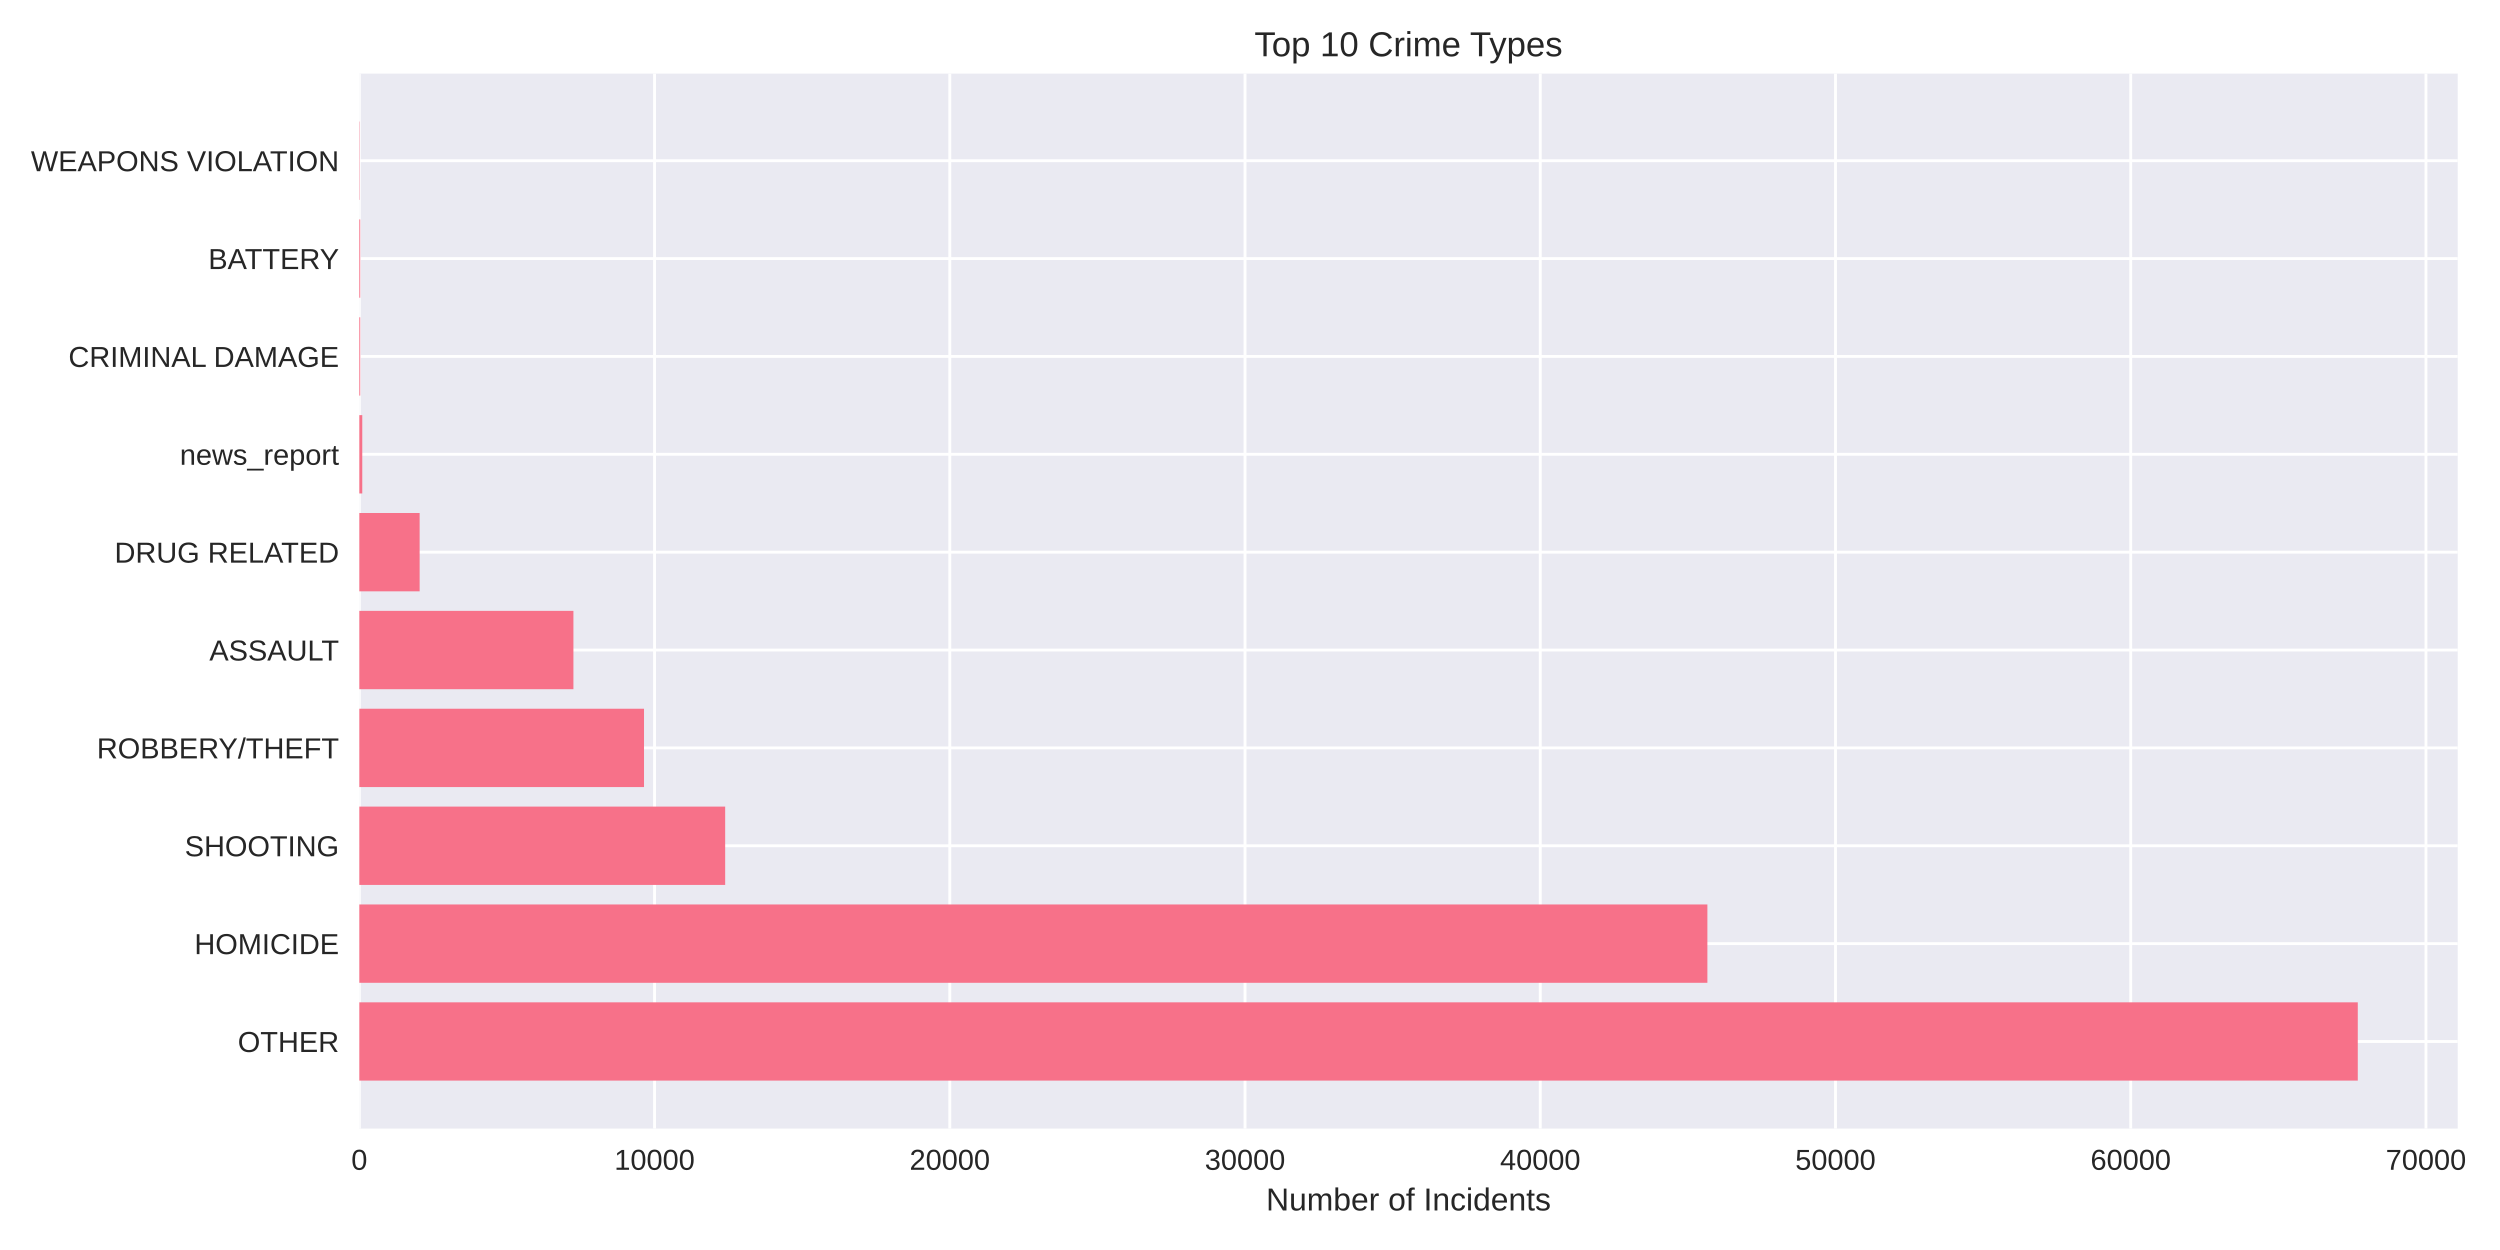
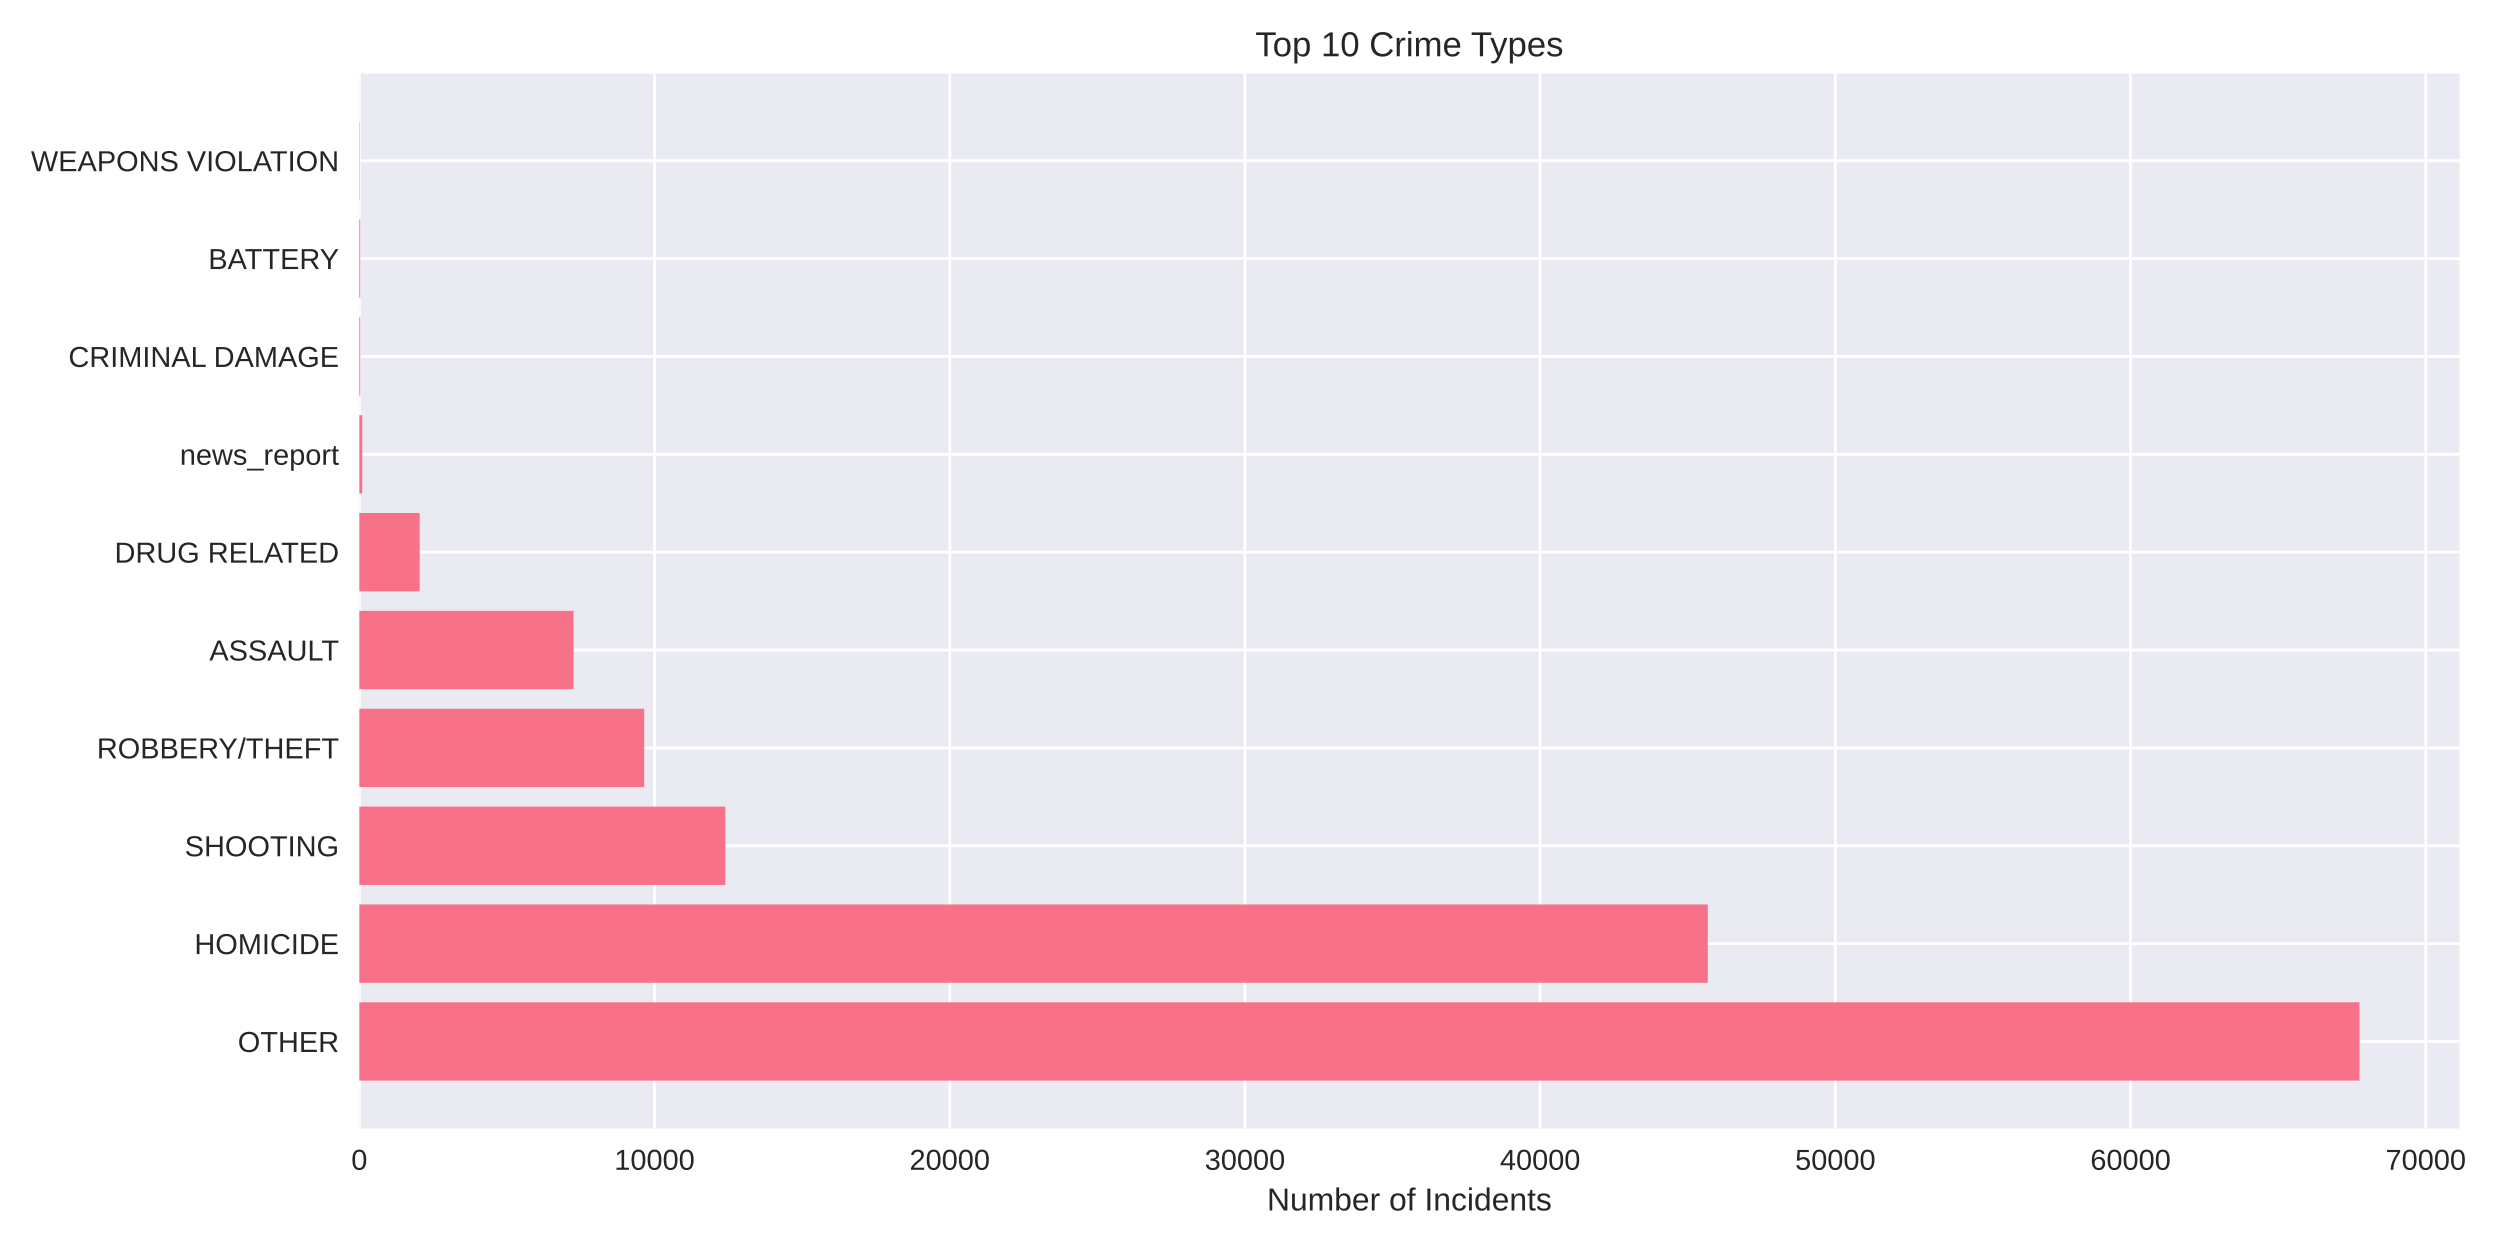
<svg xmlns="http://www.w3.org/2000/svg" width="864pt" height="432pt" viewBox="0 0 864 432" version="1.1">
  <defs>
    <style type="text/css">*{stroke-linejoin: round; stroke-linecap: butt}</style>
  </defs>
  <g id="figure_1">
    <g id="patch_1">
      <path d="M 0 432  L 864 432  L 864 0  L 0 0  z " style="fill: #ffffff" />
    </g>
    <g id="axes_1">
      <g id="patch_2">
-         <path d="M 124.18 390.04  L 849.383 390.04  L 849.383 25.44  L 124.18 25.44  z " style="fill: #eaeaf2" />
+         <path d="M 124.18 390.04  L 850.006 390.04  L 850.006 25.44  L 124.18 25.44  z " style="fill: #eaeaf2" />
      </g>
      <g id="matplotlib.axis_1">
        <g id="xtick_1">
          <g id="line2d_1">
-             <path d="M 124.18 390.04  L 124.18 25.44  " clip-path="url(#pda112ce8be)" style="fill: none; stroke: #ffffff; stroke-linecap: round" />
+             <path d="M 124.18 390.04  L 124.18 25.44  " clip-path="url(#p1085efb494)" style="fill: none; stroke: #ffffff; stroke-linecap: round" />
          </g>
          <g id="line2d_2" />
          <g id="text_1">
            <text style="fill: #262626; font: 10px 'Arial', 'Liberation Sans', 'DejaVu Sans', 'Bitstream Vera Sans', sans-serif; text-anchor: middle" x="124.18" y="404.287" transform="rotate(-0 124.18 404.2869)">0</text>
          </g>
        </g>
        <g id="xtick_2">
          <g id="line2d_3">
-             <path d="M 226.213 390.04  L 226.213 25.44  " clip-path="url(#pda112ce8be)" style="fill: none; stroke: #ffffff; stroke-linecap: round" />
+             <path d="M 226.204 390.04  L 226.204 25.44  " clip-path="url(#p1085efb494)" style="fill: none; stroke: #ffffff; stroke-linecap: round" />
          </g>
          <g id="line2d_4" />
          <g id="text_2">
-             <text style="fill: #262626; font: 10px 'Arial', 'Liberation Sans', 'DejaVu Sans', 'Bitstream Vera Sans', sans-serif; text-anchor: middle" x="226.213" y="404.287" transform="rotate(-0 226.2127 404.2869)">10000</text>
+             <text style="fill: #262626; font: 10px 'Arial', 'Liberation Sans', 'DejaVu Sans', 'Bitstream Vera Sans', sans-serif; text-anchor: middle" x="226.204" y="404.287" transform="rotate(-0 226.2038 404.2869)">10000</text>
          </g>
        </g>
        <g id="xtick_3">
          <g id="line2d_5">
-             <path d="M 328.245 390.04  L 328.245 25.44  " clip-path="url(#pda112ce8be)" style="fill: none; stroke: #ffffff; stroke-linecap: round" />
+             <path d="M 328.228 390.04  L 328.228 25.44  " clip-path="url(#p1085efb494)" style="fill: none; stroke: #ffffff; stroke-linecap: round" />
          </g>
          <g id="line2d_6" />
          <g id="text_3">
-             <text style="fill: #262626; font: 10px 'Arial', 'Liberation Sans', 'DejaVu Sans', 'Bitstream Vera Sans', sans-serif; text-anchor: middle" x="328.245" y="404.287" transform="rotate(-0 328.2453 404.2869)">20000</text>
+             <text style="fill: #262626; font: 10px 'Arial', 'Liberation Sans', 'DejaVu Sans', 'Bitstream Vera Sans', sans-serif; text-anchor: middle" x="328.228" y="404.287" transform="rotate(-0 328.2277 404.2869)">20000</text>
          </g>
        </g>
        <g id="xtick_4">
          <g id="line2d_7">
-             <path d="M 430.278 390.04  L 430.278 25.44  " clip-path="url(#pda112ce8be)" style="fill: none; stroke: #ffffff; stroke-linecap: round" />
+             <path d="M 430.252 390.04  L 430.252 25.44  " clip-path="url(#p1085efb494)" style="fill: none; stroke: #ffffff; stroke-linecap: round" />
          </g>
          <g id="line2d_8" />
          <g id="text_4">
-             <text style="fill: #262626; font: 10px 'Arial', 'Liberation Sans', 'DejaVu Sans', 'Bitstream Vera Sans', sans-serif; text-anchor: middle" x="430.278" y="404.287" transform="rotate(-0 430.278 404.2869)">30000</text>
+             <text style="fill: #262626; font: 10px 'Arial', 'Liberation Sans', 'DejaVu Sans', 'Bitstream Vera Sans', sans-serif; text-anchor: middle" x="430.252" y="404.287" transform="rotate(-0 430.2515 404.2869)">30000</text>
          </g>
        </g>
        <g id="xtick_5">
          <g id="line2d_9">
-             <path d="M 532.311 390.04  L 532.311 25.44  " clip-path="url(#pda112ce8be)" style="fill: none; stroke: #ffffff; stroke-linecap: round" />
+             <path d="M 532.275 390.04  L 532.275 25.44  " clip-path="url(#p1085efb494)" style="fill: none; stroke: #ffffff; stroke-linecap: round" />
          </g>
          <g id="line2d_10" />
          <g id="text_5">
-             <text style="fill: #262626; font: 10px 'Arial', 'Liberation Sans', 'DejaVu Sans', 'Bitstream Vera Sans', sans-serif; text-anchor: middle" x="532.311" y="404.287" transform="rotate(-0 532.3106 404.2869)">40000</text>
+             <text style="fill: #262626; font: 10px 'Arial', 'Liberation Sans', 'DejaVu Sans', 'Bitstream Vera Sans', sans-serif; text-anchor: middle" x="532.275" y="404.287" transform="rotate(-0 532.2753 404.2869)">40000</text>
          </g>
        </g>
        <g id="xtick_6">
          <g id="line2d_11">
-             <path d="M 634.343 390.04  L 634.343 25.44  " clip-path="url(#pda112ce8be)" style="fill: none; stroke: #ffffff; stroke-linecap: round" />
+             <path d="M 634.299 390.04  L 634.299 25.44  " clip-path="url(#p1085efb494)" style="fill: none; stroke: #ffffff; stroke-linecap: round" />
          </g>
          <g id="line2d_12" />
          <g id="text_6">
-             <text style="fill: #262626; font: 10px 'Arial', 'Liberation Sans', 'DejaVu Sans', 'Bitstream Vera Sans', sans-serif; text-anchor: middle" x="634.343" y="404.287" transform="rotate(-0 634.3433 404.2869)">50000</text>
+             <text style="fill: #262626; font: 10px 'Arial', 'Liberation Sans', 'DejaVu Sans', 'Bitstream Vera Sans', sans-serif; text-anchor: middle" x="634.299" y="404.287" transform="rotate(-0 634.2992 404.2869)">50000</text>
          </g>
        </g>
        <g id="xtick_7">
          <g id="line2d_13">
-             <path d="M 736.376 390.04  L 736.376 25.44  " clip-path="url(#pda112ce8be)" style="fill: none; stroke: #ffffff; stroke-linecap: round" />
+             <path d="M 736.323 390.04  L 736.323 25.44  " clip-path="url(#p1085efb494)" style="fill: none; stroke: #ffffff; stroke-linecap: round" />
          </g>
          <g id="line2d_14" />
          <g id="text_7">
-             <text style="fill: #262626; font: 10px 'Arial', 'Liberation Sans', 'DejaVu Sans', 'Bitstream Vera Sans', sans-serif; text-anchor: middle" x="736.376" y="404.287" transform="rotate(-0 736.3759 404.2869)">60000</text>
+             <text style="fill: #262626; font: 10px 'Arial', 'Liberation Sans', 'DejaVu Sans', 'Bitstream Vera Sans', sans-serif; text-anchor: middle" x="736.323" y="404.287" transform="rotate(-0 736.323 404.2869)">60000</text>
          </g>
        </g>
        <g id="xtick_8">
          <g id="line2d_15">
-             <path d="M 838.409 390.04  L 838.409 25.44  " clip-path="url(#pda112ce8be)" style="fill: none; stroke: #ffffff; stroke-linecap: round" />
+             <path d="M 838.347 390.04  L 838.347 25.44  " clip-path="url(#p1085efb494)" style="fill: none; stroke: #ffffff; stroke-linecap: round" />
          </g>
          <g id="line2d_16" />
          <g id="text_8">
-             <text style="fill: #262626; font: 10px 'Arial', 'Liberation Sans', 'DejaVu Sans', 'Bitstream Vera Sans', sans-serif; text-anchor: middle" x="838.409" y="404.287" transform="rotate(-0 838.4086 404.2869)">70000</text>
+             <text style="fill: #262626; font: 10px 'Arial', 'Liberation Sans', 'DejaVu Sans', 'Bitstream Vera Sans', sans-serif; text-anchor: middle" x="838.347" y="404.287" transform="rotate(-0 838.3469 404.2869)">70000</text>
          </g>
        </g>
        <g id="text_9">
-           <text style="fill: #262626; font: 11px 'Arial', 'Liberation Sans', 'DejaVu Sans', 'Bitstream Vera Sans', sans-serif; text-anchor: middle" x="486.781" y="418.333" transform="rotate(-0 486.7814 418.3334)">Number of Incidents</text>
+           <text style="fill: #262626; font: 11px 'Arial', 'Liberation Sans', 'DejaVu Sans', 'Bitstream Vera Sans', sans-serif; text-anchor: middle" x="487.093" y="418.333" transform="rotate(-0 487.0928 418.3334)">Number of Incidents</text>
        </g>
      </g>
      <g id="matplotlib.axis_2">
        <g id="ytick_1">
          <g id="line2d_17">
-             <path d="M 124.18 359.939  L 849.383 359.939  " clip-path="url(#pda112ce8be)" style="fill: none; stroke: #ffffff; stroke-linecap: round" />
+             <path d="M 124.18 359.939  L 850.006 359.939  " clip-path="url(#p1085efb494)" style="fill: none; stroke: #ffffff; stroke-linecap: round" />
          </g>
          <g id="line2d_18" />
          <g id="text_10">
            <text style="fill: #262626; font: 10px 'Arial', 'Liberation Sans', 'DejaVu Sans', 'Bitstream Vera Sans', sans-serif; text-anchor: end" x="117.18" y="363.562" transform="rotate(-0 117.18 363.562)">OTHER</text>
          </g>
        </g>
        <g id="ytick_2">
          <g id="line2d_19">
-             <path d="M 124.18 326.117  L 849.383 326.117  " clip-path="url(#pda112ce8be)" style="fill: none; stroke: #ffffff; stroke-linecap: round" />
+             <path d="M 124.18 326.117  L 850.006 326.117  " clip-path="url(#p1085efb494)" style="fill: none; stroke: #ffffff; stroke-linecap: round" />
          </g>
          <g id="line2d_20" />
          <g id="text_11">
            <text style="fill: #262626; font: 10px 'Arial', 'Liberation Sans', 'DejaVu Sans', 'Bitstream Vera Sans', sans-serif; text-anchor: end" x="117.18" y="329.74" transform="rotate(-0 117.18 329.7401)">HOMICIDE</text>
          </g>
        </g>
        <g id="ytick_3">
          <g id="line2d_21">
-             <path d="M 124.18 292.295  L 849.383 292.295  " clip-path="url(#pda112ce8be)" style="fill: none; stroke: #ffffff; stroke-linecap: round" />
+             <path d="M 124.18 292.295  L 850.006 292.295  " clip-path="url(#p1085efb494)" style="fill: none; stroke: #ffffff; stroke-linecap: round" />
          </g>
          <g id="line2d_22" />
          <g id="text_12">
            <text style="fill: #262626; font: 10px 'Arial', 'Liberation Sans', 'DejaVu Sans', 'Bitstream Vera Sans', sans-serif; text-anchor: end" x="117.18" y="295.918" transform="rotate(-0 117.18 295.9182)">SHOOTING</text>
          </g>
        </g>
        <g id="ytick_4">
          <g id="line2d_23">
-             <path d="M 124.18 258.473  L 849.383 258.473  " clip-path="url(#pda112ce8be)" style="fill: none; stroke: #ffffff; stroke-linecap: round" />
+             <path d="M 124.18 258.473  L 850.006 258.473  " clip-path="url(#p1085efb494)" style="fill: none; stroke: #ffffff; stroke-linecap: round" />
          </g>
          <g id="line2d_24" />
          <g id="text_13">
            <text style="fill: #262626; font: 10px 'Arial', 'Liberation Sans', 'DejaVu Sans', 'Bitstream Vera Sans', sans-serif; text-anchor: end" x="117.18" y="262.096" transform="rotate(-0 117.18 262.0963)">ROBBERY/THEFT</text>
          </g>
        </g>
        <g id="ytick_5">
          <g id="line2d_25">
-             <path d="M 124.18 224.651  L 849.383 224.651  " clip-path="url(#pda112ce8be)" style="fill: none; stroke: #ffffff; stroke-linecap: round" />
+             <path d="M 124.18 224.651  L 850.006 224.651  " clip-path="url(#p1085efb494)" style="fill: none; stroke: #ffffff; stroke-linecap: round" />
          </g>
          <g id="line2d_26" />
          <g id="text_14">
            <text style="fill: #262626; font: 10px 'Arial', 'Liberation Sans', 'DejaVu Sans', 'Bitstream Vera Sans', sans-serif; text-anchor: end" x="117.18" y="228.274" transform="rotate(-0 117.18 228.2744)">ASSAULT</text>
          </g>
        </g>
        <g id="ytick_6">
          <g id="line2d_27">
-             <path d="M 124.18 190.829  L 849.383 190.829  " clip-path="url(#pda112ce8be)" style="fill: none; stroke: #ffffff; stroke-linecap: round" />
+             <path d="M 124.18 190.829  L 850.006 190.829  " clip-path="url(#p1085efb494)" style="fill: none; stroke: #ffffff; stroke-linecap: round" />
          </g>
          <g id="line2d_28" />
          <g id="text_15">
            <text style="fill: #262626; font: 10px 'Arial', 'Liberation Sans', 'DejaVu Sans', 'Bitstream Vera Sans', sans-serif; text-anchor: end" x="117.18" y="194.452" transform="rotate(-0 117.18 194.4525)">DRUG RELATED</text>
          </g>
        </g>
        <g id="ytick_7">
          <g id="line2d_29">
-             <path d="M 124.18 157.007  L 849.383 157.007  " clip-path="url(#pda112ce8be)" style="fill: none; stroke: #ffffff; stroke-linecap: round" />
+             <path d="M 124.18 157.007  L 850.006 157.007  " clip-path="url(#p1085efb494)" style="fill: none; stroke: #ffffff; stroke-linecap: round" />
          </g>
          <g id="line2d_30" />
          <g id="text_16">
            <text style="fill: #262626; font: 10px 'Arial', 'Liberation Sans', 'DejaVu Sans', 'Bitstream Vera Sans', sans-serif; text-anchor: end" x="117.18" y="160.631" transform="rotate(-0 117.18 160.6306)">news_report</text>
          </g>
        </g>
        <g id="ytick_8">
          <g id="line2d_31">
-             <path d="M 124.18 123.185  L 849.383 123.185  " clip-path="url(#pda112ce8be)" style="fill: none; stroke: #ffffff; stroke-linecap: round" />
+             <path d="M 124.18 123.185  L 850.006 123.185  " clip-path="url(#p1085efb494)" style="fill: none; stroke: #ffffff; stroke-linecap: round" />
          </g>
          <g id="line2d_32" />
          <g id="text_17">
            <text style="fill: #262626; font: 10px 'Arial', 'Liberation Sans', 'DejaVu Sans', 'Bitstream Vera Sans', sans-serif; text-anchor: end" x="117.18" y="126.809" transform="rotate(-0 117.18 126.8087)">CRIMINAL DAMAGE</text>
          </g>
        </g>
        <g id="ytick_9">
          <g id="line2d_33">
-             <path d="M 124.18 89.363  L 849.383 89.363  " clip-path="url(#pda112ce8be)" style="fill: none; stroke: #ffffff; stroke-linecap: round" />
+             <path d="M 124.18 89.363  L 850.006 89.363  " clip-path="url(#p1085efb494)" style="fill: none; stroke: #ffffff; stroke-linecap: round" />
          </g>
          <g id="line2d_34" />
          <g id="text_18">
            <text style="fill: #262626; font: 10px 'Arial', 'Liberation Sans', 'DejaVu Sans', 'Bitstream Vera Sans', sans-serif; text-anchor: end" x="117.18" y="92.987" transform="rotate(-0 117.18 92.98681)">BATTERY</text>
          </g>
        </g>
        <g id="ytick_10">
          <g id="line2d_35">
-             <path d="M 124.18 55.541  L 849.383 55.541  " clip-path="url(#pda112ce8be)" style="fill: none; stroke: #ffffff; stroke-linecap: round" />
+             <path d="M 124.18 55.541  L 850.006 55.541  " clip-path="url(#p1085efb494)" style="fill: none; stroke: #ffffff; stroke-linecap: round" />
          </g>
          <g id="line2d_36" />
          <g id="text_19">
            <text style="fill: #262626; font: 10px 'Arial', 'Liberation Sans', 'DejaVu Sans', 'Bitstream Vera Sans', sans-serif; text-anchor: end" x="117.18" y="59.165" transform="rotate(-0 117.18 59.16492)">WEAPONS VIOLATION</text>
          </g>
        </g>
      </g>
      <g id="patch_3">
-         <path d="M 124.18 373.467  L 814.849 373.467  L 814.849 346.41  L 124.18 346.41  z " clip-path="url(#pda112ce8be)" style="fill: #f77189" />
+         <path d="M 124.18 373.467  L 815.443 373.467  L 815.443 346.41  L 124.18 346.41  z " clip-path="url(#p1085efb494)" style="fill: #f77189" />
      </g>
      <g id="patch_4">
-         <path d="M 124.18 339.645  L 590.071 339.645  L 590.071 312.588  L 124.18 312.588  z " clip-path="url(#pda112ce8be)" style="fill: #f77189" />
+         <path d="M 124.18 339.645  L 590.204 339.645  L 590.204 312.588  L 124.18 312.588  z " clip-path="url(#p1085efb494)" style="fill: #f77189" />
      </g>
      <g id="patch_5">
-         <path d="M 124.18 305.823  L 250.619 305.823  L 250.619 278.766  L 124.18 278.766  z " clip-path="url(#pda112ce8be)" style="fill: #f77189" />
+         <path d="M 124.18 305.823  L 250.659 305.823  L 250.659 278.766  L 124.18 278.766  z " clip-path="url(#p1085efb494)" style="fill: #f77189" />
      </g>
      <g id="patch_6">
-         <path d="M 124.18 272.002  L 222.57 272.002  L 222.57 244.944  L 124.18 244.944  z " clip-path="url(#pda112ce8be)" style="fill: #f77189" />
+         <path d="M 124.18 272.002  L 222.633 272.002  L 222.633 244.944  L 124.18 244.944  z " clip-path="url(#p1085efb494)" style="fill: #f77189" />
      </g>
      <g id="patch_7">
-         <path d="M 124.18 238.18  L 198.174 238.18  L 198.174 211.122  L 124.18 211.122  z " clip-path="url(#pda112ce8be)" style="fill: #f77189" />
+         <path d="M 124.18 238.18  L 198.219 238.18  L 198.219 211.122  L 124.18 211.122  z " clip-path="url(#p1085efb494)" style="fill: #f77189" />
      </g>
      <g id="patch_8">
-         <path d="M 124.18 204.358  L 145.025 204.358  L 145.025 177.3  L 124.18 177.3  z " clip-path="url(#pda112ce8be)" style="fill: #f77189" />
+         <path d="M 124.18 204.358  L 145.044 204.358  L 145.044 177.3  L 124.18 177.3  z " clip-path="url(#p1085efb494)" style="fill: #f77189" />
      </g>
      <g id="patch_9">
-         <path d="M 124.18 170.536  L 125.2 170.536  L 125.2 143.478  L 124.18 143.478  z " clip-path="url(#pda112ce8be)" style="fill: #f77189" />
+         <path d="M 124.18 170.536  L 125.2 170.536  L 125.2 143.478  L 124.18 143.478  z " clip-path="url(#p1085efb494)" style="fill: #f77189" />
      </g>
      <g id="patch_10">
-         <path d="M 124.18 136.714  L 124.496 136.714  L 124.496 109.657  L 124.18 109.657  z " clip-path="url(#pda112ce8be)" style="fill: #f77189" />
+         <path d="M 124.18 136.714  L 124.496 136.714  L 124.496 109.657  L 124.18 109.657  z " clip-path="url(#p1085efb494)" style="fill: #f77189" />
      </g>
      <g id="patch_11">
-         <path d="M 124.18 102.892  L 124.496 102.892  L 124.496 75.835  L 124.18 75.835  z " clip-path="url(#pda112ce8be)" style="fill: #f77189" />
+         <path d="M 124.18 102.892  L 124.496 102.892  L 124.496 75.835  L 124.18 75.835  z " clip-path="url(#p1085efb494)" style="fill: #f77189" />
      </g>
      <g id="patch_12">
-         <path d="M 124.18 69.07  L 124.292 69.07  L 124.292 42.013  L 124.18 42.013  z " clip-path="url(#pda112ce8be)" style="fill: #f77189" />
+         <path d="M 124.18 69.07  L 124.292 69.07  L 124.292 42.013  L 124.18 42.013  z " clip-path="url(#p1085efb494)" style="fill: #f77189" />
      </g>
      <g id="patch_13">
        <path d="M 124.18 390.04  L 124.18 25.44  " style="fill: none" />
      </g>
      <g id="patch_14">
-         <path d="M 849.383 390.04  L 849.383 25.44  " style="fill: none" />
+         <path d="M 850.006 390.04  L 850.006 25.44  " style="fill: none" />
      </g>
      <g id="patch_15">
-         <path d="M 124.18 390.04  L 849.383 390.04  " style="fill: none" />
+         <path d="M 124.18 390.04  L 850.006 390.04  " style="fill: none" />
      </g>
      <g id="patch_16">
-         <path d="M 124.18 25.44  L 849.383 25.44  " style="fill: none" />
+         <path d="M 124.18 25.44  L 850.006 25.44  " style="fill: none" />
      </g>
      <g id="text_20">
-         <text style="fill: #262626; font: 12px 'Arial', 'Liberation Sans', 'DejaVu Sans', 'Bitstream Vera Sans', sans-serif; text-anchor: middle" x="486.781" y="19.44" transform="rotate(-0 486.7814 19.44)">Top 10 Crime Types</text>
+         <text style="fill: #262626; font: 12px 'Arial', 'Liberation Sans', 'DejaVu Sans', 'Bitstream Vera Sans', sans-serif; text-anchor: middle" x="487.093" y="19.44" transform="rotate(-0 487.0928 19.44)">Top 10 Crime Types</text>
      </g>
    </g>
  </g>
  <defs>
-     <clipPath id="pda112ce8be">
-       <rect x="124.18" y="25.44" width="725.203" height="364.6" />
+     <clipPath id="p1085efb494">
+       <rect x="124.18" y="25.44" width="725.826" height="364.6" />
    </clipPath>
  </defs>
</svg>
